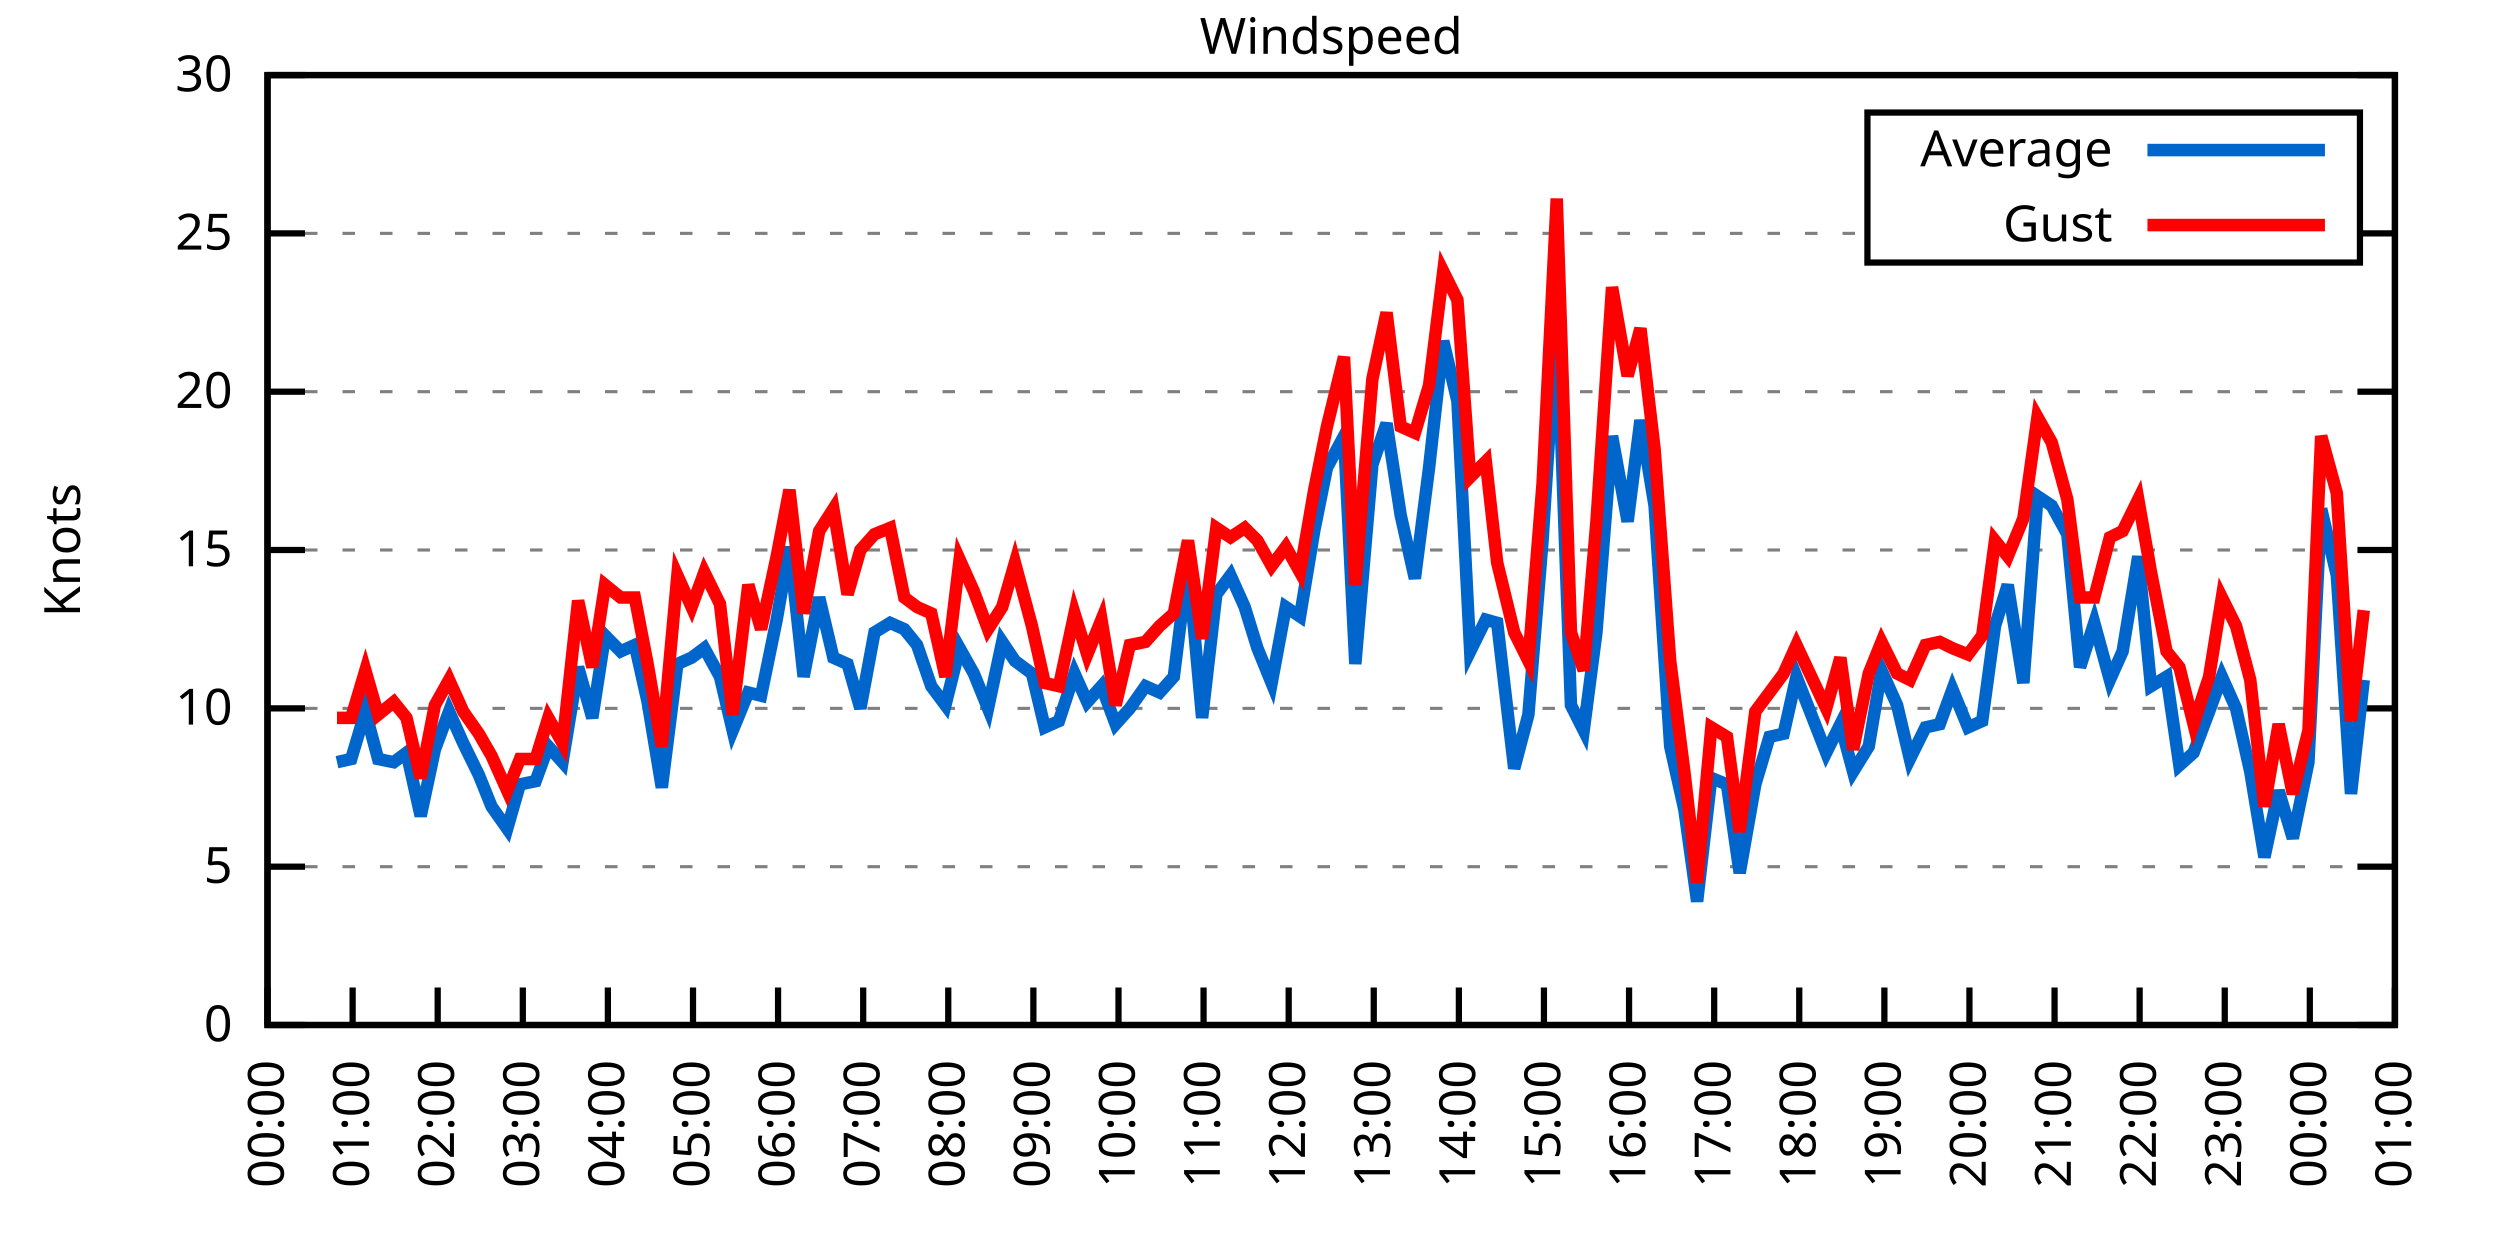
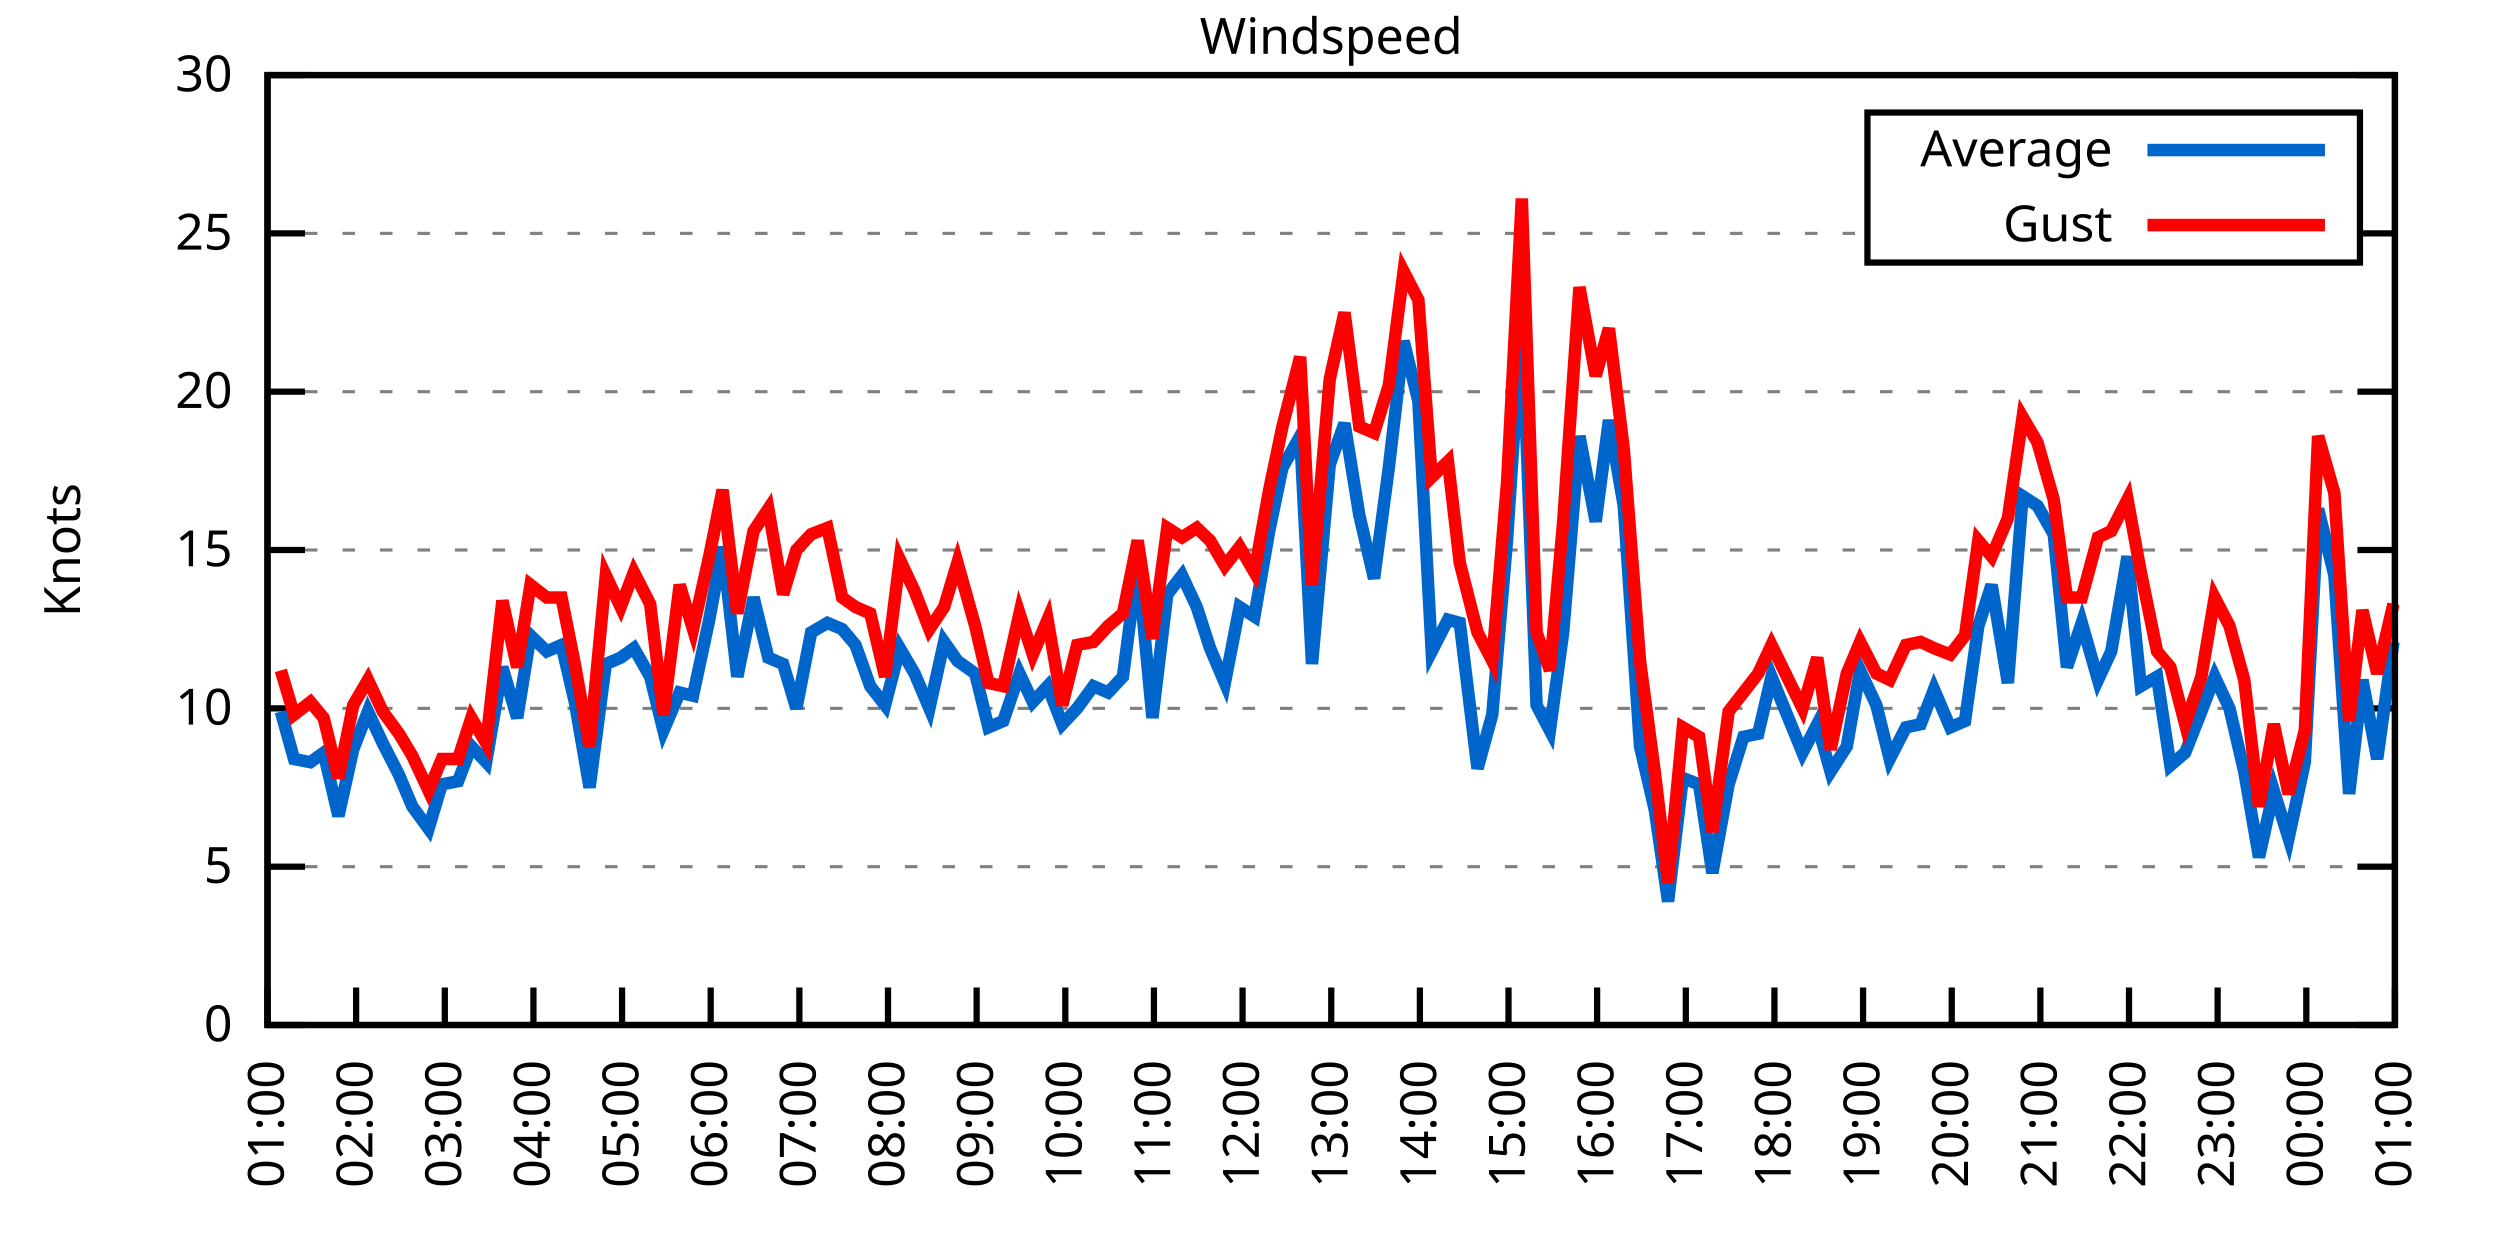
<svg xmlns="http://www.w3.org/2000/svg" xmlns:xlink="http://www.w3.org/1999/xlink" width="400" height="200" viewBox="0 0 400 200">
  <g id="gnuplot_canvas">
    <rect x="0" y="0" width="400" height="200" fill="none" />
    <defs>
      <circle id="gpDot" r="0.5" stroke-width="0.5" stroke="currentColor" />
      <path id="gpPt0" stroke-width="0.333" stroke="currentColor" d="M-1,0 h2 M0,-1 v2" />
      <path id="gpPt1" stroke-width="0.333" stroke="currentColor" d="M-1,-1 L1,1 M1,-1 L-1,1" />
      <path id="gpPt2" stroke-width="0.333" stroke="currentColor" d="M-1,0 L1,0 M0,-1 L0,1 M-1,-1 L1,1 M-1,1 L1,-1" />
      <rect id="gpPt3" stroke-width="0.333" stroke="currentColor" x="-1" y="-1" width="2" height="2" />
      <rect id="gpPt4" stroke-width="0.333" stroke="currentColor" fill="currentColor" x="-1" y="-1" width="2" height="2" />
      <circle id="gpPt5" stroke-width="0.333" stroke="currentColor" cx="0" cy="0" r="1" />
      <use xlink:href="#gpPt5" id="gpPt6" fill="currentColor" stroke="none" />
      <path id="gpPt7" stroke-width="0.333" stroke="currentColor" d="M0,-1.33 L-1.33,0.67 L1.33,0.67 z" />
      <use xlink:href="#gpPt7" id="gpPt8" fill="currentColor" stroke="none" />
      <use xlink:href="#gpPt7" id="gpPt9" stroke="currentColor" transform="rotate(180)" />
      <use xlink:href="#gpPt9" id="gpPt10" fill="currentColor" stroke="none" />
      <use xlink:href="#gpPt3" id="gpPt11" stroke="currentColor" transform="rotate(45)" />
      <use xlink:href="#gpPt11" id="gpPt12" fill="currentColor" stroke="none" />
      <path id="gpPt13" stroke-width="0.333" stroke="currentColor" d="M0,1.330 L1.265,0.411 L0.782,-1.067 L-0.782,-1.076 L-1.265,0.411 z" />
      <use xlink:href="#gpPt13" id="gpPt14" fill="currentColor" stroke="none" />
      <filter id="textbox" filterUnits="objectBoundingBox" x="0" y="0" height="1" width="1">
        <feFlood flood-color="white" flood-opacity="1" result="bgnd" />
        <feComposite in="SourceGraphic" in2="bgnd" operator="atop" />
      </filter>
      <filter id="greybox" filterUnits="objectBoundingBox" x="0" y="0" height="1" width="1">
        <feFlood flood-color="lightgrey" flood-opacity="1" result="grey" />
        <feComposite in="SourceGraphic" in2="grey" operator="atop" />
      </filter>
    </defs>
    <g fill="none" color="white" stroke="currentColor" stroke-width="1.00" stroke-linecap="butt" stroke-linejoin="miter">
</g>
    <g fill="none" color="black" stroke="currentColor" stroke-width="1.00" stroke-linecap="butt" stroke-linejoin="miter">
      <g stroke="none" shape-rendering="crispEdges">
        <polygon fill="rgb(255, 255, 255)" points="42.80,164.00 383.18,164.00 383.18,12.02 42.80,12.02 " />
      </g>
    </g>
    <g fill="none" color="black" stroke="currentColor" stroke-width="1.00" stroke-linecap="butt" stroke-linejoin="miter">
</g>
    <g fill="none" color="black" stroke="black" stroke-width="0.50" stroke-linecap="butt" stroke-linejoin="miter">
</g>
    <g fill="none" color="gray" stroke="currentColor" stroke-width="0.50" stroke-linecap="butt" stroke-linejoin="miter">
      <path stroke="gray" stroke-dasharray="2,4" class="gridline" d="M42.80,164.00 L383.19,164.00  " />
    </g>
    <g fill="none" color="gray" stroke="gray" stroke-width="1.00" stroke-linecap="butt" stroke-linejoin="miter">
</g>
    <g fill="none" color="black" stroke="currentColor" stroke-width="1.00" stroke-linecap="butt" stroke-linejoin="miter">
      <path stroke="black" d="M42.80,164.00 L48.80,164.00 M383.19,164.00 L377.19,164.00  " />
      <g transform="translate(37.20,166.60)" stroke="none" fill="black" font-family="Sans" font-size="8.00" text-anchor="end">
        <text>
          <tspan font-family="Sans"> 0</tspan>
        </text>
      </g>
    </g>
    <g fill="none" color="black" stroke="currentColor" stroke-width="1.00" stroke-linecap="butt" stroke-linejoin="miter">
</g>
    <g fill="none" color="black" stroke="black" stroke-width="0.50" stroke-linecap="butt" stroke-linejoin="miter">
</g>
    <g fill="none" color="gray" stroke="currentColor" stroke-width="0.50" stroke-linecap="butt" stroke-linejoin="miter">
      <path stroke="gray" stroke-dasharray="2,4" class="gridline" d="M42.80,138.67 L383.19,138.67  " />
    </g>
    <g fill="none" color="gray" stroke="gray" stroke-width="1.00" stroke-linecap="butt" stroke-linejoin="miter">
</g>
    <g fill="none" color="black" stroke="currentColor" stroke-width="1.00" stroke-linecap="butt" stroke-linejoin="miter">
      <path stroke="black" d="M42.80,138.67 L48.80,138.67 M383.19,138.67 L377.19,138.67  " />
      <g transform="translate(37.20,141.27)" stroke="none" fill="black" font-family="Sans" font-size="8.00" text-anchor="end">
        <text>
          <tspan font-family="Sans"> 5</tspan>
        </text>
      </g>
    </g>
    <g fill="none" color="black" stroke="currentColor" stroke-width="1.00" stroke-linecap="butt" stroke-linejoin="miter">
</g>
    <g fill="none" color="black" stroke="black" stroke-width="0.50" stroke-linecap="butt" stroke-linejoin="miter">
</g>
    <g fill="none" color="gray" stroke="currentColor" stroke-width="0.50" stroke-linecap="butt" stroke-linejoin="miter">
      <path stroke="gray" stroke-dasharray="2,4" class="gridline" d="M42.80,113.34 L383.19,113.34  " />
    </g>
    <g fill="none" color="gray" stroke="gray" stroke-width="1.00" stroke-linecap="butt" stroke-linejoin="miter">
</g>
    <g fill="none" color="black" stroke="currentColor" stroke-width="1.00" stroke-linecap="butt" stroke-linejoin="miter">
      <path stroke="black" d="M42.80,113.34 L48.80,113.34 M383.19,113.34 L377.19,113.34  " />
      <g transform="translate(37.20,115.94)" stroke="none" fill="black" font-family="Sans" font-size="8.00" text-anchor="end">
        <text>
          <tspan font-family="Sans"> 10</tspan>
        </text>
      </g>
    </g>
    <g fill="none" color="black" stroke="currentColor" stroke-width="1.00" stroke-linecap="butt" stroke-linejoin="miter">
</g>
    <g fill="none" color="black" stroke="black" stroke-width="0.50" stroke-linecap="butt" stroke-linejoin="miter">
</g>
    <g fill="none" color="gray" stroke="currentColor" stroke-width="0.50" stroke-linecap="butt" stroke-linejoin="miter">
      <path stroke="gray" stroke-dasharray="2,4" class="gridline" d="M42.80,88.00 L383.19,88.00  " />
    </g>
    <g fill="none" color="gray" stroke="gray" stroke-width="1.00" stroke-linecap="butt" stroke-linejoin="miter">
</g>
    <g fill="none" color="black" stroke="currentColor" stroke-width="1.00" stroke-linecap="butt" stroke-linejoin="miter">
      <path stroke="black" d="M42.80,88.00 L48.80,88.00 M383.19,88.00 L377.19,88.00  " />
      <g transform="translate(37.20,90.60)" stroke="none" fill="black" font-family="Sans" font-size="8.00" text-anchor="end">
        <text>
          <tspan font-family="Sans"> 15</tspan>
        </text>
      </g>
    </g>
    <g fill="none" color="black" stroke="currentColor" stroke-width="1.00" stroke-linecap="butt" stroke-linejoin="miter">
</g>
    <g fill="none" color="black" stroke="black" stroke-width="0.50" stroke-linecap="butt" stroke-linejoin="miter">
</g>
    <g fill="none" color="gray" stroke="currentColor" stroke-width="0.50" stroke-linecap="butt" stroke-linejoin="miter">
      <path stroke="gray" stroke-dasharray="2,4" class="gridline" d="M42.80,62.67 L383.19,62.67  " />
    </g>
    <g fill="none" color="gray" stroke="gray" stroke-width="1.00" stroke-linecap="butt" stroke-linejoin="miter">
</g>
    <g fill="none" color="black" stroke="currentColor" stroke-width="1.00" stroke-linecap="butt" stroke-linejoin="miter">
      <path stroke="black" d="M42.80,62.67 L48.80,62.67 M383.19,62.67 L377.19,62.67  " />
      <g transform="translate(37.20,65.27)" stroke="none" fill="black" font-family="Sans" font-size="8.00" text-anchor="end">
        <text>
          <tspan font-family="Sans"> 20</tspan>
        </text>
      </g>
    </g>
    <g fill="none" color="black" stroke="currentColor" stroke-width="1.00" stroke-linecap="butt" stroke-linejoin="miter">
</g>
    <g fill="none" color="black" stroke="black" stroke-width="0.50" stroke-linecap="butt" stroke-linejoin="miter">
</g>
    <g fill="none" color="gray" stroke="currentColor" stroke-width="0.50" stroke-linecap="butt" stroke-linejoin="miter">
      <path stroke="gray" stroke-dasharray="2,4" class="gridline" d="M42.80,37.34 L298.79,37.34 M377.59,37.34 L383.19,37.34  " />
    </g>
    <g fill="none" color="gray" stroke="gray" stroke-width="1.00" stroke-linecap="butt" stroke-linejoin="miter">
</g>
    <g fill="none" color="black" stroke="currentColor" stroke-width="1.00" stroke-linecap="butt" stroke-linejoin="miter">
      <path stroke="black" d="M42.80,37.34 L48.80,37.34 M383.19,37.34 L377.19,37.34  " />
      <g transform="translate(37.20,39.94)" stroke="none" fill="black" font-family="Sans" font-size="8.00" text-anchor="end">
        <text>
          <tspan font-family="Sans"> 25</tspan>
        </text>
      </g>
    </g>
    <g fill="none" color="black" stroke="currentColor" stroke-width="1.00" stroke-linecap="butt" stroke-linejoin="miter">
</g>
    <g fill="none" color="black" stroke="black" stroke-width="0.50" stroke-linecap="butt" stroke-linejoin="miter">
</g>
    <g fill="none" color="gray" stroke="currentColor" stroke-width="0.50" stroke-linecap="butt" stroke-linejoin="miter">
      <path stroke="gray" stroke-dasharray="2,4" class="gridline" d="M42.80,12.01 L383.19,12.01  " />
    </g>
    <g fill="none" color="gray" stroke="gray" stroke-width="1.00" stroke-linecap="butt" stroke-linejoin="miter">
</g>
    <g fill="none" color="black" stroke="currentColor" stroke-width="1.00" stroke-linecap="butt" stroke-linejoin="miter">
      <path stroke="black" d="M42.80,12.01 L48.80,12.01 M383.19,12.01 L377.19,12.01  " />
      <g transform="translate(37.20,14.61)" stroke="none" fill="black" font-family="Sans" font-size="8.00" text-anchor="end">
        <text>
          <tspan font-family="Sans"> 30</tspan>
        </text>
      </g>
    </g>
    <g fill="none" color="black" stroke="currentColor" stroke-width="1.00" stroke-linecap="butt" stroke-linejoin="miter">
      <path stroke="black" d="M42.80,164.00 L42.80,158.00  " />
      <g transform="translate(45.40,169.60) rotate(270.00)" stroke="none" fill="black" font-family="Sans" font-size="8.00" text-anchor="end">
        <text>
-           <tspan font-family="Sans">00:00</tspan>
-         </text>
-       </g>
-     </g>
-     <g fill="none" color="black" stroke="currentColor" stroke-width="1.00" stroke-linecap="butt" stroke-linejoin="miter">
-       <path stroke="black" d="M56.42,164.00 L56.42,158.00  " />
-       <g transform="translate(59.02,169.60) rotate(270.00)" stroke="none" fill="black" font-family="Sans" font-size="8.00" text-anchor="end">
-         <text>
          <tspan font-family="Sans">01:00</tspan>
        </text>
      </g>
    </g>
    <g fill="none" color="black" stroke="currentColor" stroke-width="1.00" stroke-linecap="butt" stroke-linejoin="miter">
-       <path stroke="black" d="M70.03,164.00 L70.03,158.00  " />
-       <g transform="translate(72.63,169.60) rotate(270.00)" stroke="none" fill="black" font-family="Sans" font-size="8.00" text-anchor="end">
+       <path stroke="black" d="M56.98,164.00 L56.98,158.00  " />
+       <g transform="translate(59.58,169.60) rotate(270.00)" stroke="none" fill="black" font-family="Sans" font-size="8.00" text-anchor="end">
        <text>
          <tspan font-family="Sans">02:00</tspan>
        </text>
      </g>
    </g>
    <g fill="none" color="black" stroke="currentColor" stroke-width="1.00" stroke-linecap="butt" stroke-linejoin="miter">
-       <path stroke="black" d="M83.65,164.00 L83.65,158.00  " />
-       <g transform="translate(86.25,169.60) rotate(270.00)" stroke="none" fill="black" font-family="Sans" font-size="8.00" text-anchor="end">
+       <path stroke="black" d="M71.17,164.00 L71.17,158.00  " />
+       <g transform="translate(73.77,169.60) rotate(270.00)" stroke="none" fill="black" font-family="Sans" font-size="8.00" text-anchor="end">
        <text>
          <tspan font-family="Sans">03:00</tspan>
        </text>
      </g>
    </g>
    <g fill="none" color="black" stroke="currentColor" stroke-width="1.00" stroke-linecap="butt" stroke-linejoin="miter">
-       <path stroke="black" d="M97.26,164.00 L97.26,158.00  " />
-       <g transform="translate(99.86,169.60) rotate(270.00)" stroke="none" fill="black" font-family="Sans" font-size="8.00" text-anchor="end">
+       <path stroke="black" d="M85.35,164.00 L85.35,158.00  " />
+       <g transform="translate(87.95,169.60) rotate(270.00)" stroke="none" fill="black" font-family="Sans" font-size="8.00" text-anchor="end">
        <text>
          <tspan font-family="Sans">04:00</tspan>
        </text>
      </g>
    </g>
    <g fill="none" color="black" stroke="currentColor" stroke-width="1.00" stroke-linecap="butt" stroke-linejoin="miter">
-       <path stroke="black" d="M110.88,164.00 L110.88,158.00  " />
-       <g transform="translate(113.48,169.60) rotate(270.00)" stroke="none" fill="black" font-family="Sans" font-size="8.00" text-anchor="end">
+       <path stroke="black" d="M99.53,164.00 L99.53,158.00  " />
+       <g transform="translate(102.13,169.60) rotate(270.00)" stroke="none" fill="black" font-family="Sans" font-size="8.00" text-anchor="end">
        <text>
          <tspan font-family="Sans">05:00</tspan>
        </text>
      </g>
    </g>
    <g fill="none" color="black" stroke="currentColor" stroke-width="1.00" stroke-linecap="butt" stroke-linejoin="miter">
-       <path stroke="black" d="M124.49,164.00 L124.49,158.00  " />
-       <g transform="translate(127.09,169.60) rotate(270.00)" stroke="none" fill="black" font-family="Sans" font-size="8.00" text-anchor="end">
+       <path stroke="black" d="M113.71,164.00 L113.71,158.00  " />
+       <g transform="translate(116.31,169.60) rotate(270.00)" stroke="none" fill="black" font-family="Sans" font-size="8.00" text-anchor="end">
        <text>
          <tspan font-family="Sans">06:00</tspan>
        </text>
      </g>
    </g>
    <g fill="none" color="black" stroke="currentColor" stroke-width="1.00" stroke-linecap="butt" stroke-linejoin="miter">
-       <path stroke="black" d="M138.11,164.00 L138.11,158.00  " />
-       <g transform="translate(140.71,169.60) rotate(270.00)" stroke="none" fill="black" font-family="Sans" font-size="8.00" text-anchor="end">
+       <path stroke="black" d="M127.90,164.00 L127.90,158.00  " />
+       <g transform="translate(130.50,169.60) rotate(270.00)" stroke="none" fill="black" font-family="Sans" font-size="8.00" text-anchor="end">
        <text>
          <tspan font-family="Sans">07:00</tspan>
        </text>
      </g>
    </g>
    <g fill="none" color="black" stroke="currentColor" stroke-width="1.00" stroke-linecap="butt" stroke-linejoin="miter">
-       <path stroke="black" d="M151.72,164.00 L151.72,158.00  " />
-       <g transform="translate(154.32,169.60) rotate(270.00)" stroke="none" fill="black" font-family="Sans" font-size="8.00" text-anchor="end">
+       <path stroke="black" d="M142.08,164.00 L142.08,158.00  " />
+       <g transform="translate(144.68,169.60) rotate(270.00)" stroke="none" fill="black" font-family="Sans" font-size="8.00" text-anchor="end">
        <text>
          <tspan font-family="Sans">08:00</tspan>
        </text>
      </g>
    </g>
    <g fill="none" color="black" stroke="currentColor" stroke-width="1.00" stroke-linecap="butt" stroke-linejoin="miter">
-       <path stroke="black" d="M165.34,164.00 L165.34,158.00  " />
-       <g transform="translate(167.94,169.60) rotate(270.00)" stroke="none" fill="black" font-family="Sans" font-size="8.00" text-anchor="end">
+       <path stroke="black" d="M156.26,164.00 L156.26,158.00  " />
+       <g transform="translate(158.86,169.60) rotate(270.00)" stroke="none" fill="black" font-family="Sans" font-size="8.00" text-anchor="end">
        <text>
          <tspan font-family="Sans">09:00</tspan>
        </text>
      </g>
    </g>
    <g fill="none" color="black" stroke="currentColor" stroke-width="1.00" stroke-linecap="butt" stroke-linejoin="miter">
-       <path stroke="black" d="M178.96,164.00 L178.96,158.00  " />
-       <g transform="translate(181.56,169.60) rotate(270.00)" stroke="none" fill="black" font-family="Sans" font-size="8.00" text-anchor="end">
+       <path stroke="black" d="M170.45,164.00 L170.45,158.00  " />
+       <g transform="translate(173.05,169.60) rotate(270.00)" stroke="none" fill="black" font-family="Sans" font-size="8.00" text-anchor="end">
        <text>
          <tspan font-family="Sans">10:00</tspan>
        </text>
      </g>
    </g>
    <g fill="none" color="black" stroke="currentColor" stroke-width="1.00" stroke-linecap="butt" stroke-linejoin="miter">
-       <path stroke="black" d="M192.57,164.00 L192.57,158.00  " />
-       <g transform="translate(195.17,169.60) rotate(270.00)" stroke="none" fill="black" font-family="Sans" font-size="8.00" text-anchor="end">
+       <path stroke="black" d="M184.63,164.00 L184.63,158.00  " />
+       <g transform="translate(187.23,169.60) rotate(270.00)" stroke="none" fill="black" font-family="Sans" font-size="8.00" text-anchor="end">
        <text>
          <tspan font-family="Sans">11:00</tspan>
        </text>
      </g>
    </g>
    <g fill="none" color="black" stroke="currentColor" stroke-width="1.00" stroke-linecap="butt" stroke-linejoin="miter">
-       <path stroke="black" d="M206.19,164.00 L206.19,158.00  " />
-       <g transform="translate(208.79,169.60) rotate(270.00)" stroke="none" fill="black" font-family="Sans" font-size="8.00" text-anchor="end">
+       <path stroke="black" d="M198.81,164.00 L198.81,158.00  " />
+       <g transform="translate(201.41,169.60) rotate(270.00)" stroke="none" fill="black" font-family="Sans" font-size="8.00" text-anchor="end">
        <text>
          <tspan font-family="Sans">12:00</tspan>
        </text>
      </g>
    </g>
    <g fill="none" color="black" stroke="currentColor" stroke-width="1.00" stroke-linecap="butt" stroke-linejoin="miter">
-       <path stroke="black" d="M219.80,164.00 L219.80,158.00  " />
-       <g transform="translate(222.40,169.60) rotate(270.00)" stroke="none" fill="black" font-family="Sans" font-size="8.00" text-anchor="end">
+       <path stroke="black" d="M213.00,164.00 L213.00,158.00  " />
+       <g transform="translate(215.60,169.60) rotate(270.00)" stroke="none" fill="black" font-family="Sans" font-size="8.00" text-anchor="end">
        <text>
          <tspan font-family="Sans">13:00</tspan>
        </text>
      </g>
    </g>
    <g fill="none" color="black" stroke="currentColor" stroke-width="1.00" stroke-linecap="butt" stroke-linejoin="miter">
-       <path stroke="black" d="M233.42,164.00 L233.42,158.00  " />
-       <g transform="translate(236.02,169.60) rotate(270.00)" stroke="none" fill="black" font-family="Sans" font-size="8.00" text-anchor="end">
+       <path stroke="black" d="M227.18,164.00 L227.18,158.00  " />
+       <g transform="translate(229.78,169.60) rotate(270.00)" stroke="none" fill="black" font-family="Sans" font-size="8.00" text-anchor="end">
        <text>
          <tspan font-family="Sans">14:00</tspan>
        </text>
      </g>
    </g>
    <g fill="none" color="black" stroke="currentColor" stroke-width="1.00" stroke-linecap="butt" stroke-linejoin="miter">
-       <path stroke="black" d="M247.03,164.00 L247.03,158.00  " />
-       <g transform="translate(249.63,169.60) rotate(270.00)" stroke="none" fill="black" font-family="Sans" font-size="8.00" text-anchor="end">
+       <path stroke="black" d="M241.36,164.00 L241.36,158.00  " />
+       <g transform="translate(243.96,169.60) rotate(270.00)" stroke="none" fill="black" font-family="Sans" font-size="8.00" text-anchor="end">
        <text>
          <tspan font-family="Sans">15:00</tspan>
        </text>
      </g>
    </g>
    <g fill="none" color="black" stroke="currentColor" stroke-width="1.00" stroke-linecap="butt" stroke-linejoin="miter">
-       <path stroke="black" d="M260.65,164.00 L260.65,158.00  " />
-       <g transform="translate(263.25,169.60) rotate(270.00)" stroke="none" fill="black" font-family="Sans" font-size="8.00" text-anchor="end">
+       <path stroke="black" d="M255.54,164.00 L255.54,158.00  " />
+       <g transform="translate(258.14,169.60) rotate(270.00)" stroke="none" fill="black" font-family="Sans" font-size="8.00" text-anchor="end">
        <text>
          <tspan font-family="Sans">16:00</tspan>
        </text>
      </g>
    </g>
    <g fill="none" color="black" stroke="currentColor" stroke-width="1.00" stroke-linecap="butt" stroke-linejoin="miter">
-       <path stroke="black" d="M274.27,164.00 L274.27,158.00  " />
-       <g transform="translate(276.87,169.60) rotate(270.00)" stroke="none" fill="black" font-family="Sans" font-size="8.00" text-anchor="end">
+       <path stroke="black" d="M269.73,164.00 L269.73,158.00  " />
+       <g transform="translate(272.33,169.60) rotate(270.00)" stroke="none" fill="black" font-family="Sans" font-size="8.00" text-anchor="end">
        <text>
          <tspan font-family="Sans">17:00</tspan>
        </text>
      </g>
    </g>
    <g fill="none" color="black" stroke="currentColor" stroke-width="1.00" stroke-linecap="butt" stroke-linejoin="miter">
-       <path stroke="black" d="M287.88,164.00 L287.88,158.00  " />
-       <g transform="translate(290.48,169.60) rotate(270.00)" stroke="none" fill="black" font-family="Sans" font-size="8.00" text-anchor="end">
+       <path stroke="black" d="M283.91,164.00 L283.91,158.00  " />
+       <g transform="translate(286.51,169.60) rotate(270.00)" stroke="none" fill="black" font-family="Sans" font-size="8.00" text-anchor="end">
        <text>
          <tspan font-family="Sans">18:00</tspan>
        </text>
      </g>
    </g>
    <g fill="none" color="black" stroke="currentColor" stroke-width="1.00" stroke-linecap="butt" stroke-linejoin="miter">
-       <path stroke="black" d="M301.50,164.00 L301.50,158.00  " />
-       <g transform="translate(304.10,169.60) rotate(270.00)" stroke="none" fill="black" font-family="Sans" font-size="8.00" text-anchor="end">
+       <path stroke="black" d="M298.09,164.00 L298.09,158.00  " />
+       <g transform="translate(300.69,169.60) rotate(270.00)" stroke="none" fill="black" font-family="Sans" font-size="8.00" text-anchor="end">
        <text>
          <tspan font-family="Sans">19:00</tspan>
        </text>
      </g>
    </g>
    <g fill="none" color="black" stroke="currentColor" stroke-width="1.00" stroke-linecap="butt" stroke-linejoin="miter">
-       <path stroke="black" d="M315.11,164.00 L315.11,158.00  " />
-       <g transform="translate(317.71,169.60) rotate(270.00)" stroke="none" fill="black" font-family="Sans" font-size="8.00" text-anchor="end">
+       <path stroke="black" d="M312.28,164.00 L312.28,158.00  " />
+       <g transform="translate(314.88,169.60) rotate(270.00)" stroke="none" fill="black" font-family="Sans" font-size="8.00" text-anchor="end">
        <text>
          <tspan font-family="Sans">20:00</tspan>
        </text>
      </g>
    </g>
    <g fill="none" color="black" stroke="currentColor" stroke-width="1.00" stroke-linecap="butt" stroke-linejoin="miter">
-       <path stroke="black" d="M328.73,164.00 L328.73,158.00  " />
-       <g transform="translate(331.33,169.60) rotate(270.00)" stroke="none" fill="black" font-family="Sans" font-size="8.00" text-anchor="end">
+       <path stroke="black" d="M326.46,164.00 L326.46,158.00  " />
+       <g transform="translate(329.06,169.60) rotate(270.00)" stroke="none" fill="black" font-family="Sans" font-size="8.00" text-anchor="end">
        <text>
          <tspan font-family="Sans">21:00</tspan>
        </text>
      </g>
    </g>
    <g fill="none" color="black" stroke="currentColor" stroke-width="1.00" stroke-linecap="butt" stroke-linejoin="miter">
-       <path stroke="black" d="M342.34,164.00 L342.34,158.00  " />
-       <g transform="translate(344.94,169.60) rotate(270.00)" stroke="none" fill="black" font-family="Sans" font-size="8.00" text-anchor="end">
+       <path stroke="black" d="M340.64,164.00 L340.64,158.00  " />
+       <g transform="translate(343.24,169.60) rotate(270.00)" stroke="none" fill="black" font-family="Sans" font-size="8.00" text-anchor="end">
        <text>
          <tspan font-family="Sans">22:00</tspan>
        </text>
      </g>
    </g>
    <g fill="none" color="black" stroke="currentColor" stroke-width="1.00" stroke-linecap="butt" stroke-linejoin="miter">
-       <path stroke="black" d="M355.96,164.00 L355.96,158.00  " />
-       <g transform="translate(358.56,169.60) rotate(270.00)" stroke="none" fill="black" font-family="Sans" font-size="8.00" text-anchor="end">
+       <path stroke="black" d="M354.82,164.00 L354.82,158.00  " />
+       <g transform="translate(357.42,169.60) rotate(270.00)" stroke="none" fill="black" font-family="Sans" font-size="8.00" text-anchor="end">
        <text>
          <tspan font-family="Sans">23:00</tspan>
        </text>
      </g>
    </g>
    <g fill="none" color="black" stroke="currentColor" stroke-width="1.00" stroke-linecap="butt" stroke-linejoin="miter">
-       <path stroke="black" d="M369.57,164.00 L369.57,158.00  " />
-       <g transform="translate(372.17,169.60) rotate(270.00)" stroke="none" fill="black" font-family="Sans" font-size="8.00" text-anchor="end">
+       <path stroke="black" d="M369.01,164.00 L369.01,158.00  " />
+       <g transform="translate(371.61,169.60) rotate(270.00)" stroke="none" fill="black" font-family="Sans" font-size="8.00" text-anchor="end">
        <text>
          <tspan font-family="Sans">00:00</tspan>
        </text>
      </g>
    </g>
    <g fill="none" color="black" stroke="currentColor" stroke-width="1.00" stroke-linecap="butt" stroke-linejoin="miter">
      <path stroke="black" d="M383.19,164.00 L383.19,158.00  " />
      <g transform="translate(385.79,169.60) rotate(270.00)" stroke="none" fill="black" font-family="Sans" font-size="8.00" text-anchor="end">
        <text>
          <tspan font-family="Sans">01:00</tspan>
        </text>
      </g>
    </g>
    <g fill="none" color="black" stroke="currentColor" stroke-width="1.00" stroke-linecap="butt" stroke-linejoin="miter">
</g>
    <g fill="none" color="black" stroke="currentColor" stroke-width="1.00" stroke-linecap="butt" stroke-linejoin="miter">
      <path stroke="black" d="M42.80,12.01 L42.80,164.00 L383.19,164.00 L383.19,12.01 L42.80,12.01 Z  " />
    </g>
    <g fill="none" color="black" stroke="currentColor" stroke-width="1.00" stroke-linecap="butt" stroke-linejoin="miter">
</g>
    <g fill="none" color="black" stroke="currentColor" stroke-width="1.00" stroke-linecap="butt" stroke-linejoin="miter">
      <path stroke="black" d="M298.79,42.01 L298.79,18.01 L377.59,18.01 L377.59,42.01 L298.79,42.01 Z  " />
    </g>
    <g id="Windspeed_plot_1">
      <g fill="none" color="white" stroke="black" stroke-width="2.00" stroke-linecap="butt" stroke-linejoin="miter">
</g>
      <g fill="none" color="black" stroke="currentColor" stroke-width="2.00" stroke-linecap="butt" stroke-linejoin="miter">
        <g transform="translate(337.99,26.61)" stroke="none" fill="black" font-family="Sans" font-size="8.00" text-anchor="end">
          <text>
            <tspan font-family="Sans">Average</tspan>
          </text>
        </g>
      </g>
      <g fill="none" color="black" stroke="currentColor" stroke-width="2.00" stroke-linecap="butt" stroke-linejoin="miter">
-         <path stroke="rgb(  0, 102, 204)" d="M343.59,24.01 L371.99,24.01 M53.92,121.95 L56.19,121.44 L58.46,113.84 L60.50,121.44 L63.00,121.95 L65.04,120.43   L67.31,130.56 L69.58,119.92 L71.85,113.84 L74.12,118.91 L76.61,123.98 L78.65,129.04 L81.15,132.59 L83.19,125.50   L85.69,124.99 L87.73,119.42 L90.00,121.95 L92.50,106.75 L94.77,114.86 L96.81,101.68 L99.30,104.22 L101.57,103.20   L103.62,112.32 L105.89,126.00 L108.38,106.24 L110.65,105.23 L112.69,103.71 L115.19,108.27 L117.23,116.88 L119.73,110.80   L121.77,111.31 L124.27,99.15 L126.31,87.50 L128.58,108.27 L131.07,95.60 L133.34,105.23 L135.61,106.24 L137.66,113.34   L139.92,101.18 L142.42,99.66 L144.69,100.67 L146.73,103.20 L149.00,109.79 L151.27,112.83 L153.54,103.71 L155.81,107.76   L158.08,113.34 L160.35,102.70 L162.39,105.74 L165.11,107.76 L167.16,116.38 L169.43,115.36 L171.92,107.76 L173.96,112.32   L176.23,109.79 L178.50,115.87 L180.77,113.34 L183.27,109.79 L185.54,110.80 L187.81,108.27 L190.08,90.03 L192.34,114.86   L194.61,95.10 L196.88,92.06 L199.15,97.12 L201.19,103.71 L203.46,109.28 L205.73,97.12 L208.00,98.64 L210.27,84.97   L212.31,74.83 L215.04,69.77 L216.85,106.24 L219.58,74.33 L221.85,67.74 L224.11,82.43 L226.38,92.56 L228.65,74.83   L230.92,54.57 L233.19,64.19 L235.23,104.22 L237.73,99.15 L239.55,99.66 L242.27,122.96 L244.54,114.35 L246.81,86.49   L249.08,50.51 L251.35,112.83 L253.39,116.88 L255.43,101.18 L257.93,69.77 L260.42,83.45 L262.47,67.23 L264.73,80.91   L267.23,119.42 L269.50,129.55 L271.54,144.24 L273.81,124.48 L276.31,125.50 L278.35,139.68 L280.85,125.50 L283.12,117.90   L285.38,117.39 L287.43,108.27 L292.19,120.43 L294.46,115.87 L296.50,123.47 L299.00,119.42 L301.04,107.26 L303.54,112.83   L305.58,121.44 L308.08,116.38 L310.35,115.87 L312.39,110.30 L314.89,116.38 L317.15,115.36 L319.20,100.16 L321.24,93.58   L323.74,109.28 L326.00,79.39 L328.27,80.91 L330.77,85.47 L332.81,106.75 L335.08,99.66 L337.58,108.78 L339.62,104.22   L342.12,89.02 L344.16,109.79 L346.65,108.27 L348.70,122.46 L350.97,120.43 L353.46,113.84 L355.50,108.27 L357.77,113.34   L360.04,123.47 L362.31,137.15 L364.58,126.51 L366.85,134.11 L369.35,121.95 L371.39,81.42 L373.89,92.06 L376.16,127.02   L378.20,108.78  " />
+         <path stroke="rgb(  0, 102, 204)" d="M343.59,24.01 L371.99,24.01 M44.93,113.84 L47.05,121.44 L49.66,121.95 L51.78,120.43 L54.15,130.56 L56.51,119.92   L58.87,113.84 L61.24,118.91 L63.84,123.98 L65.97,129.04 L68.57,132.59 L70.69,125.50 L73.29,124.99 L75.42,119.42   L77.78,121.95 L80.38,106.75 L82.75,114.86 L84.88,101.68 L87.48,104.22 L89.84,103.20 L91.97,112.32 L94.33,126.00   L96.93,106.24 L99.30,105.23 L101.42,103.71 L104.02,108.27 L106.15,116.88 L108.75,110.80 L110.88,111.31 L113.48,99.15   L115.61,87.50 L117.97,108.27 L120.57,95.60 L122.93,105.23 L125.30,106.24 L127.42,113.34 L129.79,101.18 L132.39,99.66   L134.75,100.67 L136.88,103.20 L139.24,109.79 L141.61,112.83 L143.97,103.71 L146.34,107.76 L148.70,113.34 L151.06,102.70   L153.19,105.74 L156.03,107.76 L158.15,116.38 L160.52,115.36 L163.12,107.76 L165.25,112.32 L167.61,109.79 L169.97,115.87   L172.34,113.34 L174.94,109.79 L177.30,110.80 L179.67,108.27 L182.03,90.03 L184.39,114.86 L186.76,95.10 L189.12,92.06   L191.48,97.12 L193.61,103.71 L195.98,109.28 L198.34,97.12 L200.70,98.64 L203.07,84.97 L205.19,74.83 L208.03,69.77   L209.92,106.24 L212.76,74.33 L215.12,67.74 L217.49,82.43 L219.85,92.56 L222.21,74.83 L224.58,54.57 L226.94,64.19   L229.07,104.22 L231.67,99.15 L233.56,99.66 L236.40,122.96 L238.76,114.35 L241.12,86.49 L243.49,50.51 L245.85,112.83   L247.98,116.88 L250.11,101.18 L252.71,69.77 L255.31,83.45 L257.43,67.23 L259.80,80.91 L262.40,119.42 L264.76,129.55   L266.89,144.24 L269.25,124.48 L271.85,125.50 L273.98,139.68 L276.58,125.50 L278.95,117.90 L281.31,117.39 L283.44,108.27   L288.40,120.43 L290.76,115.87 L292.89,123.47 L295.49,119.42 L297.62,107.26 L300.22,112.83 L302.35,121.44 L304.95,116.38   L307.31,115.87 L309.44,110.30 L312.04,116.38 L314.40,115.36 L316.53,100.16 L318.66,93.58 L321.26,109.28 L323.62,79.39   L325.99,80.91 L328.59,85.47 L330.71,106.75 L333.08,99.66 L335.68,108.78 L337.80,104.22 L340.40,89.02 L342.53,109.79   L345.13,108.27 L347.26,122.46 L349.62,120.43 L352.22,113.84 L354.35,108.27 L356.72,113.34 L359.08,123.47 L361.44,137.15   L363.81,126.51 L366.17,134.11 L368.77,121.95 L370.90,81.42 L373.50,92.06 L375.86,127.02 L377.99,108.78 L380.35,121.44   L382.95,102.70  " />
      </g>
    </g>
    <g id="Windspeed_plot_2">
      <g fill="none" color="black" stroke="currentColor" stroke-width="2.00" stroke-linecap="butt" stroke-linejoin="miter">
        <g transform="translate(337.99,38.61)" stroke="none" fill="black" font-family="Sans" font-size="8.00" text-anchor="end">
          <text>
            <tspan font-family="Sans">Gust</tspan>
          </text>
        </g>
      </g>
      <g fill="none" color="black" stroke="currentColor" stroke-width="2.00" stroke-linecap="butt" stroke-linejoin="miter">
-         <path stroke="rgb(255,   0,   0)" d="M343.59,36.01 L371.99,36.01 M53.92,114.86 L56.19,114.86 L58.46,107.26 L60.50,114.35 L63.00,112.32 L65.04,114.86   L67.31,124.48 L69.58,112.83 L71.85,108.78 L74.12,113.84 L76.61,117.39 L78.65,120.94 L81.15,126.51 L83.19,121.44   L85.69,121.44 L87.73,114.86 L90.00,118.91 L92.50,96.11 L94.77,106.75 L96.81,93.58 L99.30,95.60 L101.57,95.60   L103.62,106.24 L105.89,119.42 L108.38,92.06 L110.65,97.12 L112.69,91.55 L115.19,96.62 L117.23,114.35 L119.73,93.58   L121.77,100.67 L124.27,89.02 L126.31,78.38 L128.58,98.14 L131.07,84.97 L133.34,81.42 L135.61,95.10 L137.66,88.00   L139.92,85.47 L142.42,84.46 L144.69,95.60 L146.73,97.12 L149.00,98.14 L151.27,108.27 L153.54,89.52 L155.81,94.59   L158.08,100.67 L160.35,97.12 L162.39,90.03 L165.11,100.16 L167.16,109.28 L169.43,109.79 L171.92,98.14 L173.96,104.72   L176.23,99.15 L178.50,112.83 L180.77,103.20 L183.27,102.70 L185.54,100.16 L187.81,98.14 L190.08,86.49 L192.34,102.19   L194.61,84.46 L196.88,85.98 L199.15,84.46 L201.19,86.49 L203.46,90.54 L205.73,87.50 L208.00,91.55 L210.27,78.38   L212.31,68.25 L215.04,57.10 L216.85,93.58 L219.58,60.65 L221.85,50.01 L224.11,68.25 L226.38,69.26 L228.65,61.66   L230.92,43.42 L233.19,47.98 L235.23,76.35 L237.73,73.82 L239.55,90.03 L242.27,101.18 L244.54,105.74 L246.81,77.37   L249.08,31.77 L251.35,101.18 L253.39,107.26 L255.43,83.45 L257.93,45.95 L260.42,60.14 L262.47,52.54 L264.73,71.79   L267.23,105.74 L269.50,123.47 L271.54,141.20 L273.81,116.38 L276.31,117.90 L278.35,133.10 L280.85,113.84 L283.12,110.80   L285.38,107.76 L287.43,103.20 L292.19,113.34 L294.46,105.23 L296.50,119.92 L299.00,107.76 L301.04,102.70 L303.54,107.76   L305.58,108.78 L308.08,103.20 L310.35,102.70 L312.39,103.71 L314.89,104.72 L317.15,101.68 L319.20,86.49 L321.24,89.02   L323.74,82.94 L326.00,66.73 L328.27,70.78 L330.77,79.90 L332.81,95.60 L335.08,95.60 L337.58,85.98 L339.62,84.97   L342.12,79.90 L344.16,91.55 L346.65,104.22 L348.70,106.75 L350.97,115.87 L353.46,108.27 L355.50,95.60 L357.77,100.16   L360.04,108.78 L362.31,129.04 L364.58,115.87 L366.85,127.02 L369.35,116.88 L371.39,69.77 L373.89,78.89 L376.16,115.36   L378.20,97.63  " />
+         <path stroke="rgb(255,   0,   0)" d="M343.59,36.01 L371.99,36.01 M44.93,107.26 L47.05,114.35 L49.66,112.32 L51.78,114.86 L54.15,124.48 L56.51,112.83   L58.87,108.78 L61.24,113.84 L63.84,117.39 L65.97,120.94 L68.57,126.51 L70.69,121.44 L73.29,121.44 L75.42,114.86   L77.78,118.91 L80.38,96.11 L82.75,106.75 L84.88,93.58 L87.48,95.60 L89.84,95.60 L91.97,106.24 L94.33,119.42   L96.93,92.06 L99.30,97.12 L101.42,91.55 L104.02,96.62 L106.15,114.35 L108.75,93.58 L110.88,100.67 L113.48,89.02   L115.61,78.38 L117.97,98.14 L120.57,84.97 L122.93,81.42 L125.30,95.10 L127.42,88.00 L129.79,85.47 L132.39,84.46   L134.75,95.60 L136.88,97.12 L139.24,98.14 L141.61,108.27 L143.97,89.52 L146.34,94.59 L148.70,100.67 L151.06,97.12   L153.19,90.03 L156.03,100.16 L158.15,109.28 L160.52,109.79 L163.12,98.14 L165.25,104.72 L167.61,99.15 L169.97,112.83   L172.34,103.20 L174.94,102.70 L177.30,100.16 L179.67,98.14 L182.03,86.49 L184.39,102.19 L186.76,84.46 L189.12,85.98   L191.48,84.46 L193.61,86.49 L195.98,90.54 L198.34,87.50 L200.70,91.55 L203.07,78.38 L205.19,68.25 L208.03,57.10   L209.92,93.58 L212.76,60.65 L215.12,50.01 L217.49,68.25 L219.85,69.26 L222.21,61.66 L224.58,43.42 L226.94,47.98   L229.07,76.35 L231.67,73.82 L233.56,90.03 L236.40,101.18 L238.76,105.74 L241.12,77.37 L243.49,31.77 L245.85,101.18   L247.98,107.26 L250.11,83.45 L252.71,45.95 L255.31,60.14 L257.43,52.54 L259.80,71.79 L262.40,105.74 L264.76,123.47   L266.89,141.20 L269.25,116.38 L271.85,117.90 L273.98,133.10 L276.58,113.84 L278.95,110.80 L281.31,107.76 L283.44,103.20   L288.40,113.34 L290.76,105.23 L292.89,119.92 L295.49,107.76 L297.62,102.70 L300.22,107.76 L302.35,108.78 L304.95,103.20   L307.31,102.70 L309.44,103.71 L312.04,104.72 L314.40,101.68 L316.53,86.49 L318.66,89.02 L321.26,82.94 L323.62,66.73   L325.99,70.78 L328.59,79.90 L330.71,95.60 L333.08,95.60 L335.68,85.98 L337.80,84.97 L340.40,79.90 L342.53,91.55   L345.13,104.22 L347.26,106.75 L349.62,115.87 L352.22,108.27 L354.35,95.60 L356.72,100.16 L359.08,108.78 L361.44,129.04   L363.81,115.87 L366.17,127.02 L368.77,116.88 L370.90,69.77 L373.50,78.89 L375.86,115.36 L377.99,97.63 L380.35,107.76   L382.95,96.62  " />
      </g>
    </g>
    <g fill="none" color="black" stroke="currentColor" stroke-width="2.00" stroke-linecap="butt" stroke-linejoin="miter">
</g>
    <g fill="none" color="black" stroke="black" stroke-width="1.00" stroke-linecap="butt" stroke-linejoin="miter">
</g>
    <g fill="none" color="black" stroke="currentColor" stroke-width="1.00" stroke-linecap="butt" stroke-linejoin="miter">
      <path stroke="black" d="M42.80,12.01 L42.80,164.00 L383.19,164.00 L383.19,12.01 L42.80,12.01 Z  " />
      <g transform="translate(12.80,88.01) rotate(270.00)" stroke="none" fill="black" font-family="Sans" font-size="8.00" text-anchor="middle">
        <text>
          <tspan font-family="Sans">Knots</tspan>
        </text>
      </g>
    </g>
    <g fill="none" color="black" stroke="currentColor" stroke-width="1.00" stroke-linecap="butt" stroke-linejoin="miter">
</g>
    <g fill="none" color="black" stroke="currentColor" stroke-width="1.00" stroke-linecap="butt" stroke-linejoin="miter">
      <g transform="translate(212.99,8.61)" stroke="none" fill="black" font-family="Sans" font-size="8.00" text-anchor="middle">
        <text>
          <tspan font-family="Sans">Windspeed</tspan>
        </text>
      </g>
    </g>
    <g fill="none" color="black" stroke="currentColor" stroke-width="1.00" stroke-linecap="butt" stroke-linejoin="miter">
</g>
  </g>
</svg>
